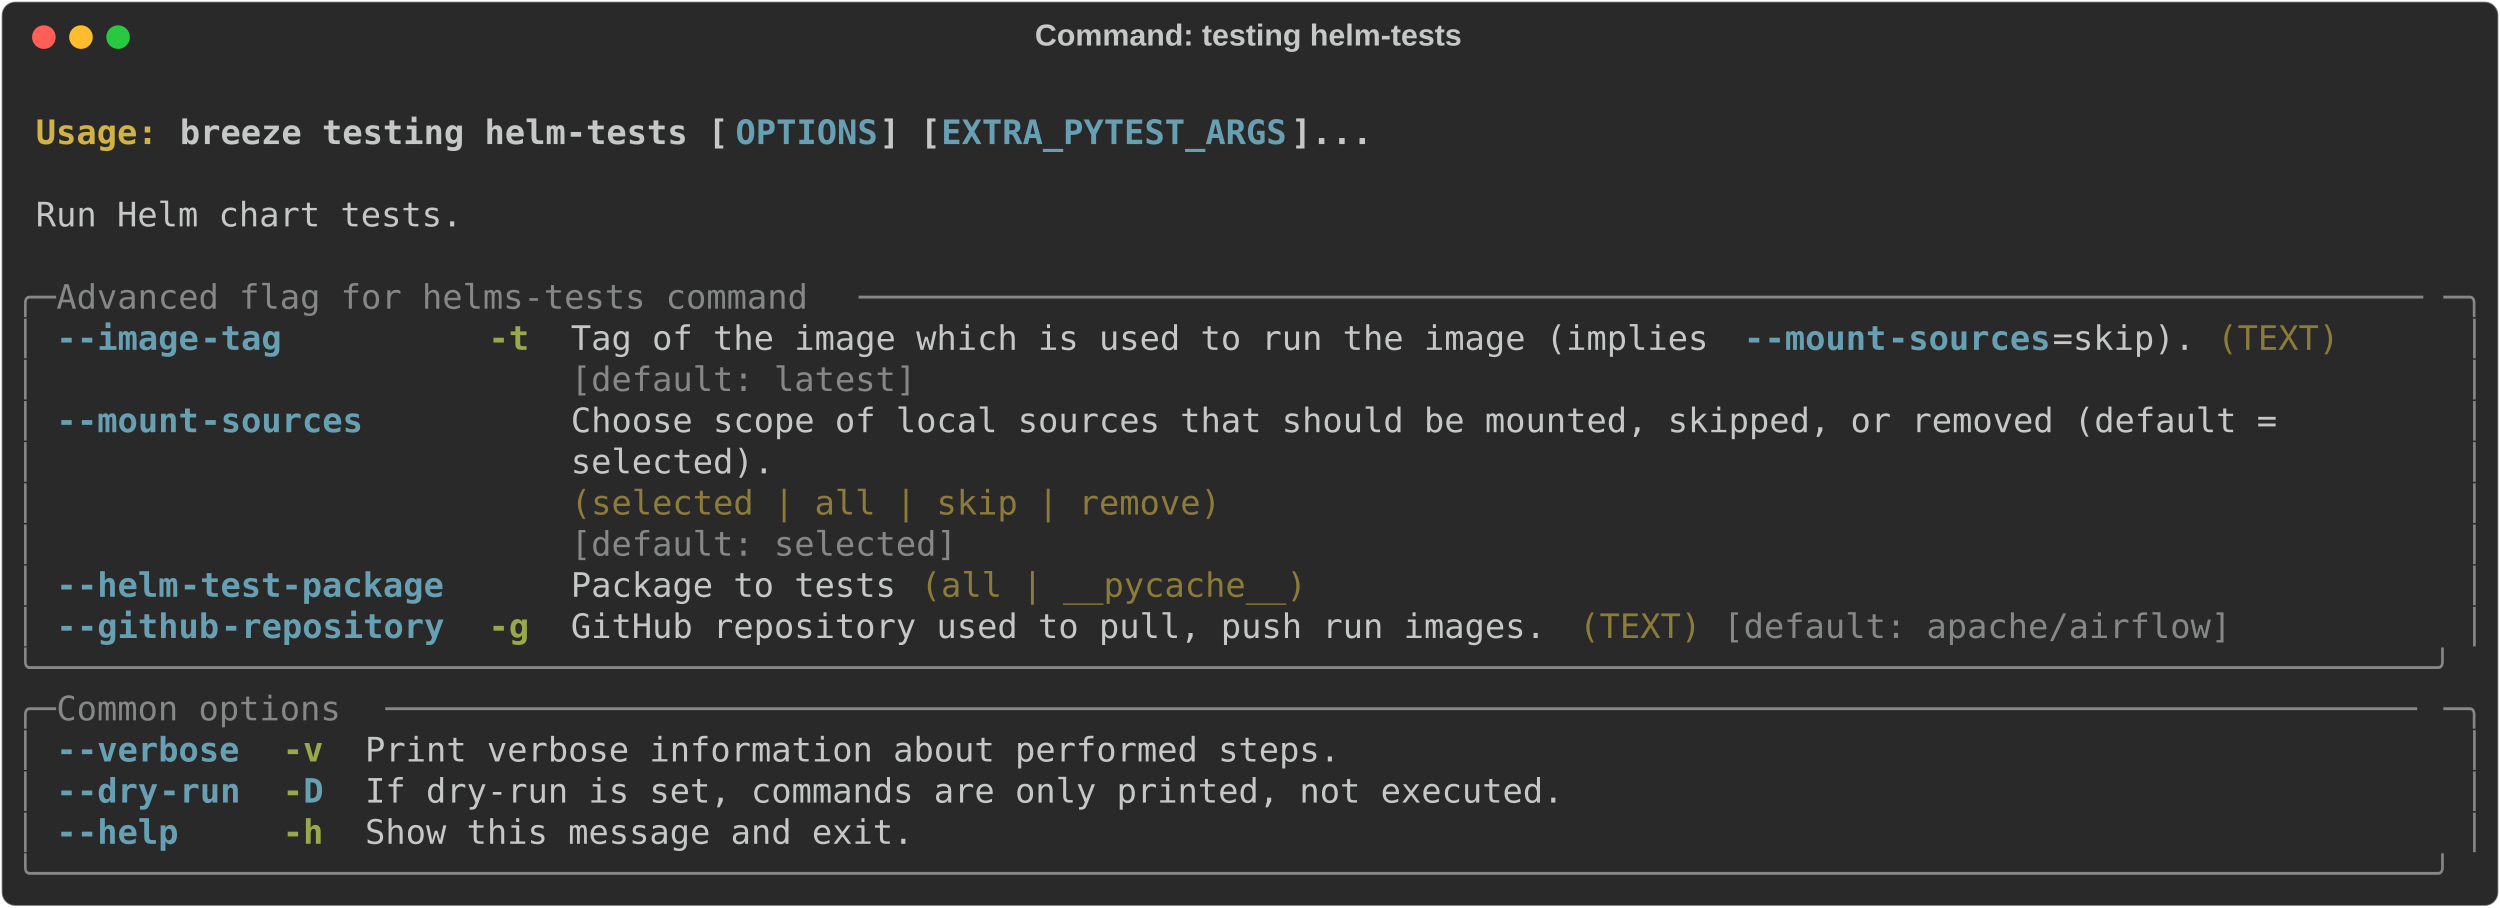
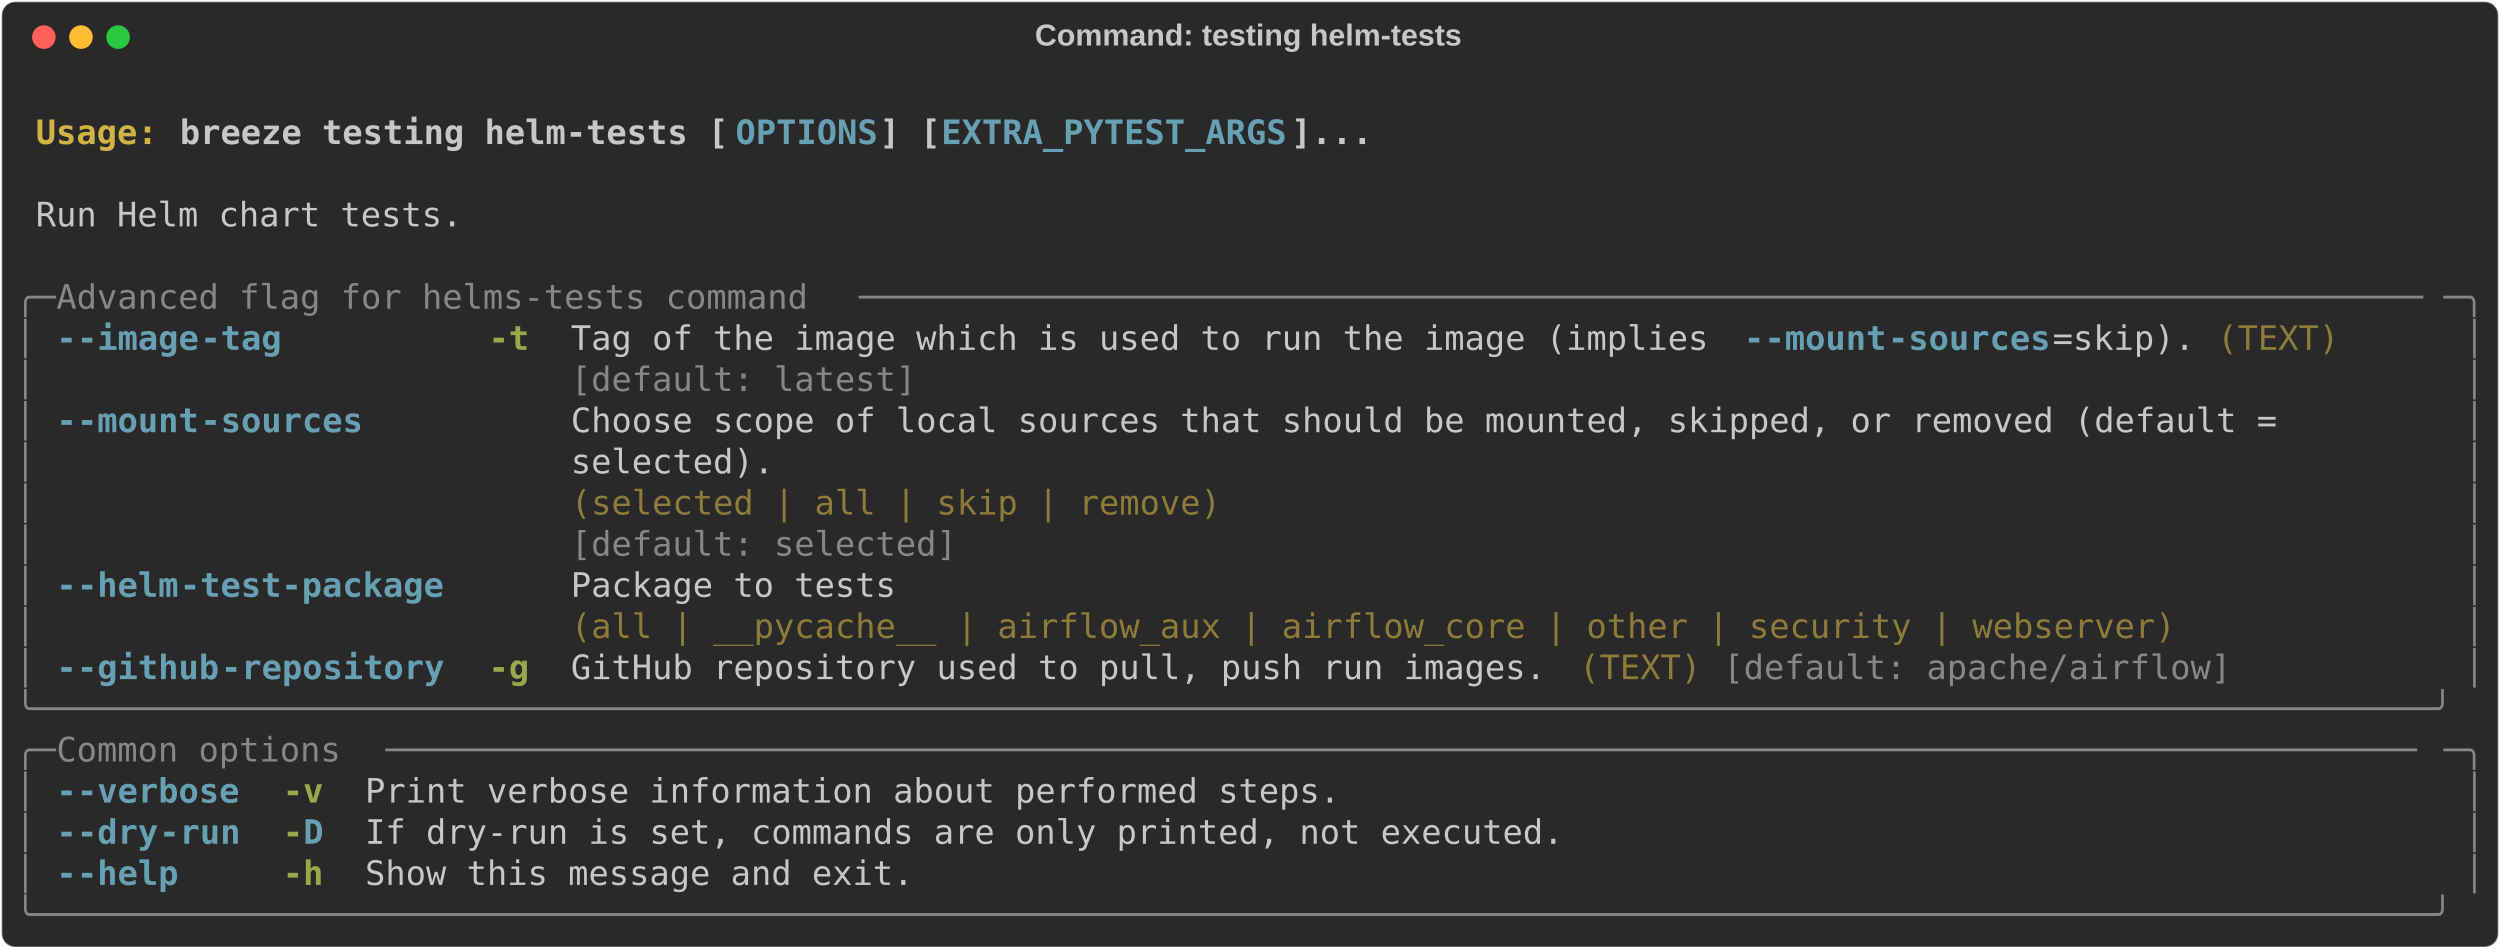
- <svg xmlns="http://www.w3.org/2000/svg" class="rich-terminal" viewBox="0 0 1482 538.0">
+ <svg xmlns="http://www.w3.org/2000/svg" class="rich-terminal" viewBox="0 0 1482 562.4">
  <style>

    @font-face {
        font-family: "Fira Code";
        src: local("FiraCode-Regular"),
                url("https://cdnjs.cloudflare.com/ajax/libs/firacode/6.2.0/woff2/FiraCode-Regular.woff2") format("woff2"),
                url("https://cdnjs.cloudflare.com/ajax/libs/firacode/6.2.0/woff/FiraCode-Regular.woff") format("woff");
        font-style: normal;
        font-weight: 400;
    }
    @font-face {
        font-family: "Fira Code";
        src: local("FiraCode-Bold"),
                url("https://cdnjs.cloudflare.com/ajax/libs/firacode/6.2.0/woff2/FiraCode-Bold.woff2") format("woff2"),
                url("https://cdnjs.cloudflare.com/ajax/libs/firacode/6.2.0/woff/FiraCode-Bold.woff") format("woff");
        font-style: bold;
        font-weight: 700;
    }

    .breeze-testing-helm-tests-matrix {
        font-family: Fira Code, monospace;
        font-size: 20px;
        line-height: 24.4px;
        font-variant-east-asian: full-width;
    }

    .breeze-testing-helm-tests-title {
        font-size: 18px;
        font-weight: bold;
        font-family: arial;
    }

    .breeze-testing-helm-tests-r1 { fill: #c5c8c6;font-weight: bold }
.breeze-testing-helm-tests-r2 { fill: #c5c8c6 }
.breeze-testing-helm-tests-r3 { fill: #d0b344;font-weight: bold }
.breeze-testing-helm-tests-r4 { fill: #68a0b3;font-weight: bold }
.breeze-testing-helm-tests-r5 { fill: #868887 }
.breeze-testing-helm-tests-r6 { fill: #98a84b;font-weight: bold }
.breeze-testing-helm-tests-r7 { fill: #8d7b39 }
    </style>
  <defs>
    <clipPath id="breeze-testing-helm-tests-clip-terminal">
-       <rect x="0" y="0" width="1463.0" height="487.0" />
+       <rect x="0" y="0" width="1463.0" height="511.4" />
    </clipPath>
    <clipPath id="breeze-testing-helm-tests-line-0">
      <rect x="0" y="1.5" width="1464" height="24.65" />
    </clipPath>
    <clipPath id="breeze-testing-helm-tests-line-1">
      <rect x="0" y="25.9" width="1464" height="24.65" />
    </clipPath>
    <clipPath id="breeze-testing-helm-tests-line-2">
      <rect x="0" y="50.3" width="1464" height="24.65" />
    </clipPath>
    <clipPath id="breeze-testing-helm-tests-line-3">
      <rect x="0" y="74.7" width="1464" height="24.65" />
    </clipPath>
    <clipPath id="breeze-testing-helm-tests-line-4">
      <rect x="0" y="99.1" width="1464" height="24.65" />
    </clipPath>
    <clipPath id="breeze-testing-helm-tests-line-5">
      <rect x="0" y="123.5" width="1464" height="24.65" />
    </clipPath>
    <clipPath id="breeze-testing-helm-tests-line-6">
      <rect x="0" y="147.9" width="1464" height="24.65" />
    </clipPath>
    <clipPath id="breeze-testing-helm-tests-line-7">
      <rect x="0" y="172.3" width="1464" height="24.65" />
    </clipPath>
    <clipPath id="breeze-testing-helm-tests-line-8">
      <rect x="0" y="196.7" width="1464" height="24.65" />
    </clipPath>
    <clipPath id="breeze-testing-helm-tests-line-9">
      <rect x="0" y="221.1" width="1464" height="24.65" />
    </clipPath>
    <clipPath id="breeze-testing-helm-tests-line-10">
      <rect x="0" y="245.5" width="1464" height="24.65" />
    </clipPath>
    <clipPath id="breeze-testing-helm-tests-line-11">
      <rect x="0" y="269.9" width="1464" height="24.65" />
    </clipPath>
    <clipPath id="breeze-testing-helm-tests-line-12">
      <rect x="0" y="294.3" width="1464" height="24.65" />
    </clipPath>
    <clipPath id="breeze-testing-helm-tests-line-13">
      <rect x="0" y="318.7" width="1464" height="24.65" />
    </clipPath>
    <clipPath id="breeze-testing-helm-tests-line-14">
      <rect x="0" y="343.1" width="1464" height="24.65" />
    </clipPath>
    <clipPath id="breeze-testing-helm-tests-line-15">
      <rect x="0" y="367.5" width="1464" height="24.65" />
    </clipPath>
    <clipPath id="breeze-testing-helm-tests-line-16">
      <rect x="0" y="391.9" width="1464" height="24.65" />
    </clipPath>
    <clipPath id="breeze-testing-helm-tests-line-17">
      <rect x="0" y="416.3" width="1464" height="24.65" />
    </clipPath>
    <clipPath id="breeze-testing-helm-tests-line-18">
      <rect x="0" y="440.7" width="1464" height="24.65" />
    </clipPath>
+     <clipPath id="breeze-testing-helm-tests-line-19">
+       <rect x="0" y="465.1" width="1464" height="24.65" />
+     </clipPath>
  </defs>
-   <rect fill="#292929" stroke="rgba(255,255,255,0.35)" stroke-width="1" x="1" y="1" width="1480" height="536" rx="8" />
+   <rect fill="#292929" stroke="rgba(255,255,255,0.35)" stroke-width="1" x="1" y="1" width="1480" height="560.4" rx="8" />
  <text class="breeze-testing-helm-tests-title" fill="#c5c8c6" text-anchor="middle" x="740" y="27">Command: testing helm-tests</text>
  <g transform="translate(26,22)">
    <circle cx="0" cy="0" r="7" fill="#ff5f57" />
    <circle cx="22" cy="0" r="7" fill="#febc2e" />
    <circle cx="44" cy="0" r="7" fill="#28c840" />
  </g>
  <g transform="translate(9, 41)" clip-path="url(#breeze-testing-helm-tests-clip-terminal)">
    <g class="breeze-testing-helm-tests-matrix">
      <text class="breeze-testing-helm-tests-r2" x="1464" y="20" textLength="12.2" clip-path="url(#breeze-testing-helm-tests-line-0)">
</text>
      <text class="breeze-testing-helm-tests-r3" x="12.2" y="44.4" textLength="85.4" clip-path="url(#breeze-testing-helm-tests-line-1)">Usage: </text>
      <text class="breeze-testing-helm-tests-r1" x="97.6" y="44.4" textLength="329.4" clip-path="url(#breeze-testing-helm-tests-line-1)">breeze testing helm-tests [</text>
      <text class="breeze-testing-helm-tests-r4" x="427" y="44.4" textLength="85.4" clip-path="url(#breeze-testing-helm-tests-line-1)">OPTIONS</text>
      <text class="breeze-testing-helm-tests-r1" x="512.4" y="44.4" textLength="36.6" clip-path="url(#breeze-testing-helm-tests-line-1)">] [</text>
      <text class="breeze-testing-helm-tests-r4" x="549" y="44.4" textLength="207.4" clip-path="url(#breeze-testing-helm-tests-line-1)">EXTRA_PYTEST_ARGS</text>
      <text class="breeze-testing-helm-tests-r1" x="756.4" y="44.4" textLength="48.8" clip-path="url(#breeze-testing-helm-tests-line-1)">]...</text>
      <text class="breeze-testing-helm-tests-r2" x="1464" y="44.4" textLength="12.2" clip-path="url(#breeze-testing-helm-tests-line-1)">
</text>
      <text class="breeze-testing-helm-tests-r2" x="1464" y="68.8" textLength="12.2" clip-path="url(#breeze-testing-helm-tests-line-2)">
</text>
      <text class="breeze-testing-helm-tests-r2" x="12.2" y="93.2" textLength="256.2" clip-path="url(#breeze-testing-helm-tests-line-3)">Run Helm chart tests.</text>
      <text class="breeze-testing-helm-tests-r2" x="1464" y="93.2" textLength="12.2" clip-path="url(#breeze-testing-helm-tests-line-3)">
</text>
      <text class="breeze-testing-helm-tests-r2" x="1464" y="117.6" textLength="12.2" clip-path="url(#breeze-testing-helm-tests-line-4)">
</text>
      <text class="breeze-testing-helm-tests-r5" x="0" y="142" textLength="24.4" clip-path="url(#breeze-testing-helm-tests-line-5)">╭─</text>
      <text class="breeze-testing-helm-tests-r5" x="24.4" y="142" textLength="475.8" clip-path="url(#breeze-testing-helm-tests-line-5)"> Advanced flag for helms-tests command </text>
      <text class="breeze-testing-helm-tests-r5" x="500.2" y="142" textLength="939.4" clip-path="url(#breeze-testing-helm-tests-line-5)">─────────────────────────────────────────────────────────────────────────────</text>
      <text class="breeze-testing-helm-tests-r5" x="1439.6" y="142" textLength="24.4" clip-path="url(#breeze-testing-helm-tests-line-5)">─╮</text>
      <text class="breeze-testing-helm-tests-r2" x="1464" y="142" textLength="12.2" clip-path="url(#breeze-testing-helm-tests-line-5)">
</text>
      <text class="breeze-testing-helm-tests-r5" x="0" y="166.4" textLength="12.2" clip-path="url(#breeze-testing-helm-tests-line-6)">│</text>
      <text class="breeze-testing-helm-tests-r4" x="24.4" y="166.4" textLength="12.2" clip-path="url(#breeze-testing-helm-tests-line-6)">-</text>
      <text class="breeze-testing-helm-tests-r4" x="36.6" y="166.4" textLength="73.2" clip-path="url(#breeze-testing-helm-tests-line-6)">-image</text>
      <text class="breeze-testing-helm-tests-r4" x="109.8" y="166.4" textLength="48.8" clip-path="url(#breeze-testing-helm-tests-line-6)">-tag</text>
      <text class="breeze-testing-helm-tests-r6" x="280.6" y="166.4" textLength="24.4" clip-path="url(#breeze-testing-helm-tests-line-6)">-t</text>
      <text class="breeze-testing-helm-tests-r2" x="329.4" y="166.4" textLength="695.4" clip-path="url(#breeze-testing-helm-tests-line-6)">Tag of the image which is used to run the image (implies </text>
      <text class="breeze-testing-helm-tests-r4" x="1024.8" y="166.4" textLength="12.2" clip-path="url(#breeze-testing-helm-tests-line-6)">-</text>
      <text class="breeze-testing-helm-tests-r4" x="1037" y="166.4" textLength="73.2" clip-path="url(#breeze-testing-helm-tests-line-6)">-mount</text>
      <text class="breeze-testing-helm-tests-r4" x="1110.2" y="166.4" textLength="97.6" clip-path="url(#breeze-testing-helm-tests-line-6)">-sources</text>
      <text class="breeze-testing-helm-tests-r2" x="1207.8" y="166.4" textLength="85.4" clip-path="url(#breeze-testing-helm-tests-line-6)">=skip).</text>
      <text class="breeze-testing-helm-tests-r7" x="1305.4" y="166.4" textLength="73.2" clip-path="url(#breeze-testing-helm-tests-line-6)">(TEXT)</text>
      <text class="breeze-testing-helm-tests-r5" x="1451.8" y="166.4" textLength="12.2" clip-path="url(#breeze-testing-helm-tests-line-6)">│</text>
      <text class="breeze-testing-helm-tests-r2" x="1464" y="166.4" textLength="12.2" clip-path="url(#breeze-testing-helm-tests-line-6)">
</text>
      <text class="breeze-testing-helm-tests-r5" x="0" y="190.8" textLength="12.2" clip-path="url(#breeze-testing-helm-tests-line-7)">│</text>
      <text class="breeze-testing-helm-tests-r5" x="329.4" y="190.8" textLength="963.8" clip-path="url(#breeze-testing-helm-tests-line-7)">[default: latest]                                                              </text>
      <text class="breeze-testing-helm-tests-r5" x="1451.8" y="190.8" textLength="12.2" clip-path="url(#breeze-testing-helm-tests-line-7)">│</text>
      <text class="breeze-testing-helm-tests-r2" x="1464" y="190.8" textLength="12.2" clip-path="url(#breeze-testing-helm-tests-line-7)">
</text>
      <text class="breeze-testing-helm-tests-r5" x="0" y="215.2" textLength="12.2" clip-path="url(#breeze-testing-helm-tests-line-8)">│</text>
      <text class="breeze-testing-helm-tests-r4" x="24.4" y="215.2" textLength="12.2" clip-path="url(#breeze-testing-helm-tests-line-8)">-</text>
      <text class="breeze-testing-helm-tests-r4" x="36.6" y="215.2" textLength="73.2" clip-path="url(#breeze-testing-helm-tests-line-8)">-mount</text>
      <text class="breeze-testing-helm-tests-r4" x="109.8" y="215.2" textLength="97.6" clip-path="url(#breeze-testing-helm-tests-line-8)">-sources</text>
      <text class="breeze-testing-helm-tests-r2" x="329.4" y="215.2" textLength="1110.2" clip-path="url(#breeze-testing-helm-tests-line-8)">Choose scope of local sources that should be mounted, skipped, or removed (default =       </text>
      <text class="breeze-testing-helm-tests-r5" x="1451.8" y="215.2" textLength="12.2" clip-path="url(#breeze-testing-helm-tests-line-8)">│</text>
      <text class="breeze-testing-helm-tests-r2" x="1464" y="215.2" textLength="12.2" clip-path="url(#breeze-testing-helm-tests-line-8)">
</text>
      <text class="breeze-testing-helm-tests-r5" x="0" y="239.6" textLength="12.2" clip-path="url(#breeze-testing-helm-tests-line-9)">│</text>
      <text class="breeze-testing-helm-tests-r2" x="329.4" y="239.6" textLength="1110.2" clip-path="url(#breeze-testing-helm-tests-line-9)">selected).                                                                                 </text>
      <text class="breeze-testing-helm-tests-r5" x="1451.8" y="239.6" textLength="12.2" clip-path="url(#breeze-testing-helm-tests-line-9)">│</text>
      <text class="breeze-testing-helm-tests-r2" x="1464" y="239.6" textLength="12.2" clip-path="url(#breeze-testing-helm-tests-line-9)">
</text>
      <text class="breeze-testing-helm-tests-r5" x="0" y="264" textLength="12.2" clip-path="url(#breeze-testing-helm-tests-line-10)">│</text>
      <text class="breeze-testing-helm-tests-r7" x="329.4" y="264" textLength="1110.2" clip-path="url(#breeze-testing-helm-tests-line-10)">(selected | all | skip | remove)                                                           </text>
      <text class="breeze-testing-helm-tests-r5" x="1451.8" y="264" textLength="12.2" clip-path="url(#breeze-testing-helm-tests-line-10)">│</text>
      <text class="breeze-testing-helm-tests-r2" x="1464" y="264" textLength="12.2" clip-path="url(#breeze-testing-helm-tests-line-10)">
</text>
      <text class="breeze-testing-helm-tests-r5" x="0" y="288.4" textLength="12.2" clip-path="url(#breeze-testing-helm-tests-line-11)">│</text>
      <text class="breeze-testing-helm-tests-r5" x="329.4" y="288.4" textLength="1110.2" clip-path="url(#breeze-testing-helm-tests-line-11)">[default: selected]                                                                        </text>
      <text class="breeze-testing-helm-tests-r5" x="1451.8" y="288.4" textLength="12.2" clip-path="url(#breeze-testing-helm-tests-line-11)">│</text>
      <text class="breeze-testing-helm-tests-r2" x="1464" y="288.4" textLength="12.2" clip-path="url(#breeze-testing-helm-tests-line-11)">
</text>
      <text class="breeze-testing-helm-tests-r5" x="0" y="312.8" textLength="12.2" clip-path="url(#breeze-testing-helm-tests-line-12)">│</text>
      <text class="breeze-testing-helm-tests-r4" x="24.4" y="312.8" textLength="12.2" clip-path="url(#breeze-testing-helm-tests-line-12)">-</text>
      <text class="breeze-testing-helm-tests-r4" x="36.6" y="312.8" textLength="61" clip-path="url(#breeze-testing-helm-tests-line-12)">-helm</text>
      <text class="breeze-testing-helm-tests-r4" x="97.6" y="312.8" textLength="158.6" clip-path="url(#breeze-testing-helm-tests-line-12)">-test-package</text>
-       <text class="breeze-testing-helm-tests-r2" x="329.4" y="312.8" textLength="195.2" clip-path="url(#breeze-testing-helm-tests-line-12)">Package to tests</text>
-       <text class="breeze-testing-helm-tests-r7" x="536.8" y="312.8" textLength="231.8" clip-path="url(#breeze-testing-helm-tests-line-12)">(all | __pycache__)</text>
+       <text class="breeze-testing-helm-tests-r2" x="329.4" y="312.8" textLength="963.8" clip-path="url(#breeze-testing-helm-tests-line-12)">Package to tests                                                               </text>
      <text class="breeze-testing-helm-tests-r5" x="1451.8" y="312.8" textLength="12.2" clip-path="url(#breeze-testing-helm-tests-line-12)">│</text>
      <text class="breeze-testing-helm-tests-r2" x="1464" y="312.8" textLength="12.2" clip-path="url(#breeze-testing-helm-tests-line-12)">
</text>
      <text class="breeze-testing-helm-tests-r5" x="0" y="337.2" textLength="12.2" clip-path="url(#breeze-testing-helm-tests-line-13)">│</text>
-       <text class="breeze-testing-helm-tests-r4" x="24.4" y="337.2" textLength="12.2" clip-path="url(#breeze-testing-helm-tests-line-13)">-</text>
-       <text class="breeze-testing-helm-tests-r4" x="36.6" y="337.2" textLength="85.4" clip-path="url(#breeze-testing-helm-tests-line-13)">-github</text>
-       <text class="breeze-testing-helm-tests-r4" x="122" y="337.2" textLength="134.2" clip-path="url(#breeze-testing-helm-tests-line-13)">-repository</text>
-       <text class="breeze-testing-helm-tests-r6" x="280.6" y="337.2" textLength="24.4" clip-path="url(#breeze-testing-helm-tests-line-13)">-g</text>
-       <text class="breeze-testing-helm-tests-r2" x="329.4" y="337.2" textLength="585.6" clip-path="url(#breeze-testing-helm-tests-line-13)">GitHub repository used to pull, push run images.</text>
-       <text class="breeze-testing-helm-tests-r7" x="927.2" y="337.2" textLength="73.2" clip-path="url(#breeze-testing-helm-tests-line-13)">(TEXT)</text>
-       <text class="breeze-testing-helm-tests-r5" x="1012.6" y="337.2" textLength="305" clip-path="url(#breeze-testing-helm-tests-line-13)">[default: apache/airflow]</text>
+       <text class="breeze-testing-helm-tests-r7" x="329.4" y="337.2" textLength="963.8" clip-path="url(#breeze-testing-helm-tests-line-13)">(all | __pycache__ | airflow_aux | airflow_core | other | security | webserver)</text>
      <text class="breeze-testing-helm-tests-r5" x="1451.8" y="337.2" textLength="12.2" clip-path="url(#breeze-testing-helm-tests-line-13)">│</text>
      <text class="breeze-testing-helm-tests-r2" x="1464" y="337.2" textLength="12.2" clip-path="url(#breeze-testing-helm-tests-line-13)">
</text>
-       <text class="breeze-testing-helm-tests-r5" x="0" y="361.6" textLength="1464" clip-path="url(#breeze-testing-helm-tests-line-14)">╰──────────────────────────────────────────────────────────────────────────────────────────────────────────────────────╯</text>
+       <text class="breeze-testing-helm-tests-r5" x="0" y="361.6" textLength="12.2" clip-path="url(#breeze-testing-helm-tests-line-14)">│</text>
+       <text class="breeze-testing-helm-tests-r4" x="24.4" y="361.6" textLength="12.2" clip-path="url(#breeze-testing-helm-tests-line-14)">-</text>
+       <text class="breeze-testing-helm-tests-r4" x="36.6" y="361.6" textLength="85.4" clip-path="url(#breeze-testing-helm-tests-line-14)">-github</text>
+       <text class="breeze-testing-helm-tests-r4" x="122" y="361.6" textLength="134.2" clip-path="url(#breeze-testing-helm-tests-line-14)">-repository</text>
+       <text class="breeze-testing-helm-tests-r6" x="280.6" y="361.6" textLength="24.4" clip-path="url(#breeze-testing-helm-tests-line-14)">-g</text>
+       <text class="breeze-testing-helm-tests-r2" x="329.4" y="361.6" textLength="585.6" clip-path="url(#breeze-testing-helm-tests-line-14)">GitHub repository used to pull, push run images.</text>
+       <text class="breeze-testing-helm-tests-r7" x="927.2" y="361.6" textLength="73.2" clip-path="url(#breeze-testing-helm-tests-line-14)">(TEXT)</text>
+       <text class="breeze-testing-helm-tests-r5" x="1012.6" y="361.6" textLength="305" clip-path="url(#breeze-testing-helm-tests-line-14)">[default: apache/airflow]</text>
+       <text class="breeze-testing-helm-tests-r5" x="1451.8" y="361.6" textLength="12.2" clip-path="url(#breeze-testing-helm-tests-line-14)">│</text>
      <text class="breeze-testing-helm-tests-r2" x="1464" y="361.6" textLength="12.2" clip-path="url(#breeze-testing-helm-tests-line-14)">
</text>
-       <text class="breeze-testing-helm-tests-r5" x="0" y="386" textLength="24.4" clip-path="url(#breeze-testing-helm-tests-line-15)">╭─</text>
-       <text class="breeze-testing-helm-tests-r5" x="24.4" y="386" textLength="195.2" clip-path="url(#breeze-testing-helm-tests-line-15)"> Common options </text>
-       <text class="breeze-testing-helm-tests-r5" x="219.6" y="386" textLength="1220" clip-path="url(#breeze-testing-helm-tests-line-15)">────────────────────────────────────────────────────────────────────────────────────────────────────</text>
-       <text class="breeze-testing-helm-tests-r5" x="1439.6" y="386" textLength="24.4" clip-path="url(#breeze-testing-helm-tests-line-15)">─╮</text>
+       <text class="breeze-testing-helm-tests-r5" x="0" y="386" textLength="1464" clip-path="url(#breeze-testing-helm-tests-line-15)">╰──────────────────────────────────────────────────────────────────────────────────────────────────────────────────────╯</text>
      <text class="breeze-testing-helm-tests-r2" x="1464" y="386" textLength="12.2" clip-path="url(#breeze-testing-helm-tests-line-15)">
</text>
-       <text class="breeze-testing-helm-tests-r5" x="0" y="410.4" textLength="12.2" clip-path="url(#breeze-testing-helm-tests-line-16)">│</text>
-       <text class="breeze-testing-helm-tests-r4" x="24.4" y="410.4" textLength="12.2" clip-path="url(#breeze-testing-helm-tests-line-16)">-</text>
-       <text class="breeze-testing-helm-tests-r4" x="36.6" y="410.4" textLength="97.6" clip-path="url(#breeze-testing-helm-tests-line-16)">-verbose</text>
-       <text class="breeze-testing-helm-tests-r6" x="158.6" y="410.4" textLength="24.4" clip-path="url(#breeze-testing-helm-tests-line-16)">-v</text>
-       <text class="breeze-testing-helm-tests-r2" x="207.4" y="410.4" textLength="585.6" clip-path="url(#breeze-testing-helm-tests-line-16)">Print verbose information about performed steps.</text>
-       <text class="breeze-testing-helm-tests-r5" x="1451.8" y="410.4" textLength="12.2" clip-path="url(#breeze-testing-helm-tests-line-16)">│</text>
+       <text class="breeze-testing-helm-tests-r5" x="0" y="410.4" textLength="24.4" clip-path="url(#breeze-testing-helm-tests-line-16)">╭─</text>
+       <text class="breeze-testing-helm-tests-r5" x="24.4" y="410.4" textLength="195.2" clip-path="url(#breeze-testing-helm-tests-line-16)"> Common options </text>
+       <text class="breeze-testing-helm-tests-r5" x="219.6" y="410.4" textLength="1220" clip-path="url(#breeze-testing-helm-tests-line-16)">────────────────────────────────────────────────────────────────────────────────────────────────────</text>
+       <text class="breeze-testing-helm-tests-r5" x="1439.6" y="410.4" textLength="24.4" clip-path="url(#breeze-testing-helm-tests-line-16)">─╮</text>
      <text class="breeze-testing-helm-tests-r2" x="1464" y="410.4" textLength="12.2" clip-path="url(#breeze-testing-helm-tests-line-16)">
</text>
      <text class="breeze-testing-helm-tests-r5" x="0" y="434.8" textLength="12.2" clip-path="url(#breeze-testing-helm-tests-line-17)">│</text>
      <text class="breeze-testing-helm-tests-r4" x="24.4" y="434.8" textLength="12.2" clip-path="url(#breeze-testing-helm-tests-line-17)">-</text>
-       <text class="breeze-testing-helm-tests-r4" x="36.6" y="434.8" textLength="48.8" clip-path="url(#breeze-testing-helm-tests-line-17)">-dry</text>
-       <text class="breeze-testing-helm-tests-r4" x="85.4" y="434.8" textLength="48.8" clip-path="url(#breeze-testing-helm-tests-line-17)">-run</text>
-       <text class="breeze-testing-helm-tests-r6" x="158.6" y="434.8" textLength="12.2" clip-path="url(#breeze-testing-helm-tests-line-17)">-</text>
-       <text class="breeze-testing-helm-tests-r4" x="170.8" y="434.8" textLength="12.2" clip-path="url(#breeze-testing-helm-tests-line-17)">D</text>
-       <text class="breeze-testing-helm-tests-r2" x="207.4" y="434.8" textLength="719.8" clip-path="url(#breeze-testing-helm-tests-line-17)">If dry-run is set, commands are only printed, not executed.</text>
+       <text class="breeze-testing-helm-tests-r4" x="36.6" y="434.8" textLength="97.6" clip-path="url(#breeze-testing-helm-tests-line-17)">-verbose</text>
+       <text class="breeze-testing-helm-tests-r6" x="158.6" y="434.8" textLength="24.4" clip-path="url(#breeze-testing-helm-tests-line-17)">-v</text>
+       <text class="breeze-testing-helm-tests-r2" x="207.4" y="434.8" textLength="585.6" clip-path="url(#breeze-testing-helm-tests-line-17)">Print verbose information about performed steps.</text>
      <text class="breeze-testing-helm-tests-r5" x="1451.8" y="434.8" textLength="12.2" clip-path="url(#breeze-testing-helm-tests-line-17)">│</text>
      <text class="breeze-testing-helm-tests-r2" x="1464" y="434.8" textLength="12.2" clip-path="url(#breeze-testing-helm-tests-line-17)">
</text>
      <text class="breeze-testing-helm-tests-r5" x="0" y="459.2" textLength="12.2" clip-path="url(#breeze-testing-helm-tests-line-18)">│</text>
      <text class="breeze-testing-helm-tests-r4" x="24.4" y="459.2" textLength="12.2" clip-path="url(#breeze-testing-helm-tests-line-18)">-</text>
-       <text class="breeze-testing-helm-tests-r4" x="36.6" y="459.2" textLength="61" clip-path="url(#breeze-testing-helm-tests-line-18)">-help</text>
-       <text class="breeze-testing-helm-tests-r6" x="158.6" y="459.2" textLength="24.4" clip-path="url(#breeze-testing-helm-tests-line-18)">-h</text>
-       <text class="breeze-testing-helm-tests-r2" x="207.4" y="459.2" textLength="329.4" clip-path="url(#breeze-testing-helm-tests-line-18)">Show this message and exit.</text>
+       <text class="breeze-testing-helm-tests-r4" x="36.6" y="459.2" textLength="48.8" clip-path="url(#breeze-testing-helm-tests-line-18)">-dry</text>
+       <text class="breeze-testing-helm-tests-r4" x="85.4" y="459.2" textLength="48.8" clip-path="url(#breeze-testing-helm-tests-line-18)">-run</text>
+       <text class="breeze-testing-helm-tests-r6" x="158.6" y="459.2" textLength="12.2" clip-path="url(#breeze-testing-helm-tests-line-18)">-</text>
+       <text class="breeze-testing-helm-tests-r4" x="170.8" y="459.2" textLength="12.2" clip-path="url(#breeze-testing-helm-tests-line-18)">D</text>
+       <text class="breeze-testing-helm-tests-r2" x="207.4" y="459.2" textLength="719.8" clip-path="url(#breeze-testing-helm-tests-line-18)">If dry-run is set, commands are only printed, not executed.</text>
      <text class="breeze-testing-helm-tests-r5" x="1451.8" y="459.2" textLength="12.2" clip-path="url(#breeze-testing-helm-tests-line-18)">│</text>
      <text class="breeze-testing-helm-tests-r2" x="1464" y="459.2" textLength="12.2" clip-path="url(#breeze-testing-helm-tests-line-18)">
</text>
-       <text class="breeze-testing-helm-tests-r5" x="0" y="483.6" textLength="1464" clip-path="url(#breeze-testing-helm-tests-line-19)">╰──────────────────────────────────────────────────────────────────────────────────────────────────────────────────────╯</text>
+       <text class="breeze-testing-helm-tests-r5" x="0" y="483.6" textLength="12.2" clip-path="url(#breeze-testing-helm-tests-line-19)">│</text>
+       <text class="breeze-testing-helm-tests-r4" x="24.4" y="483.6" textLength="12.2" clip-path="url(#breeze-testing-helm-tests-line-19)">-</text>
+       <text class="breeze-testing-helm-tests-r4" x="36.6" y="483.6" textLength="61" clip-path="url(#breeze-testing-helm-tests-line-19)">-help</text>
+       <text class="breeze-testing-helm-tests-r6" x="158.6" y="483.6" textLength="24.4" clip-path="url(#breeze-testing-helm-tests-line-19)">-h</text>
+       <text class="breeze-testing-helm-tests-r2" x="207.4" y="483.6" textLength="329.4" clip-path="url(#breeze-testing-helm-tests-line-19)">Show this message and exit.</text>
+       <text class="breeze-testing-helm-tests-r5" x="1451.8" y="483.6" textLength="12.2" clip-path="url(#breeze-testing-helm-tests-line-19)">│</text>
      <text class="breeze-testing-helm-tests-r2" x="1464" y="483.6" textLength="12.2" clip-path="url(#breeze-testing-helm-tests-line-19)">
+ </text>
+       <text class="breeze-testing-helm-tests-r5" x="0" y="508" textLength="1464" clip-path="url(#breeze-testing-helm-tests-line-20)">╰──────────────────────────────────────────────────────────────────────────────────────────────────────────────────────╯</text>
+       <text class="breeze-testing-helm-tests-r2" x="1464" y="508" textLength="12.2" clip-path="url(#breeze-testing-helm-tests-line-20)">
</text>
    </g>
  </g>
</svg>
